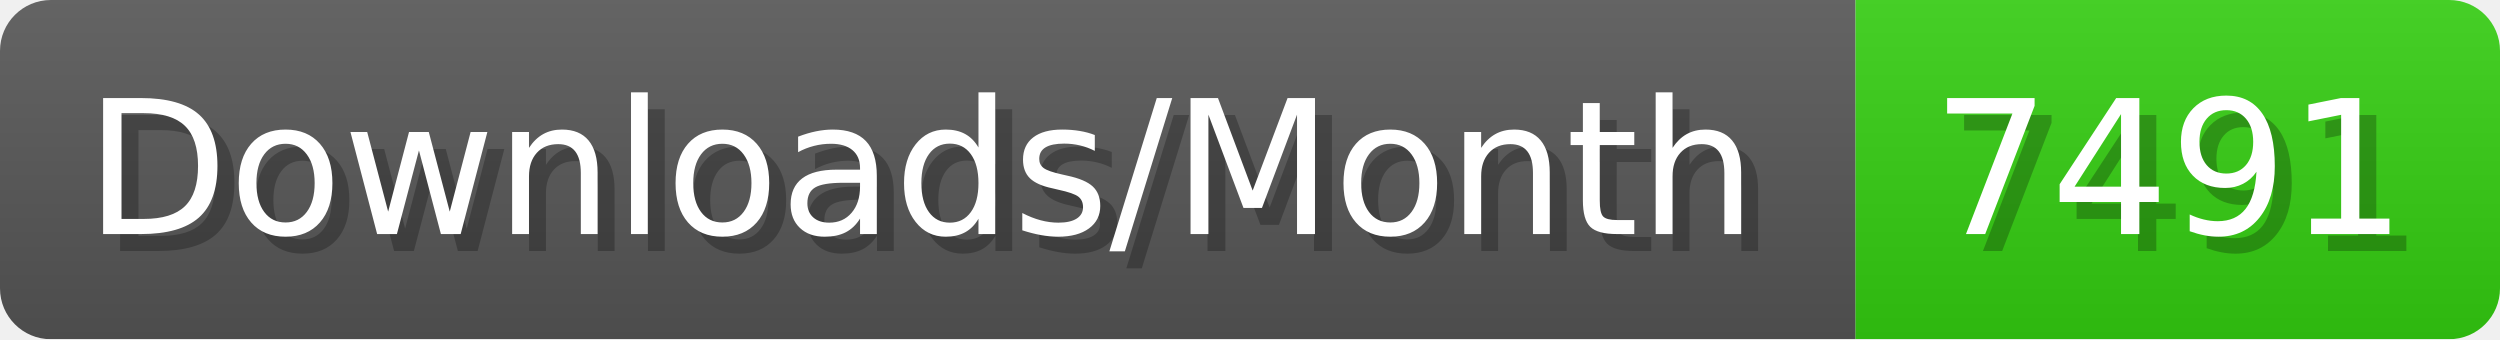
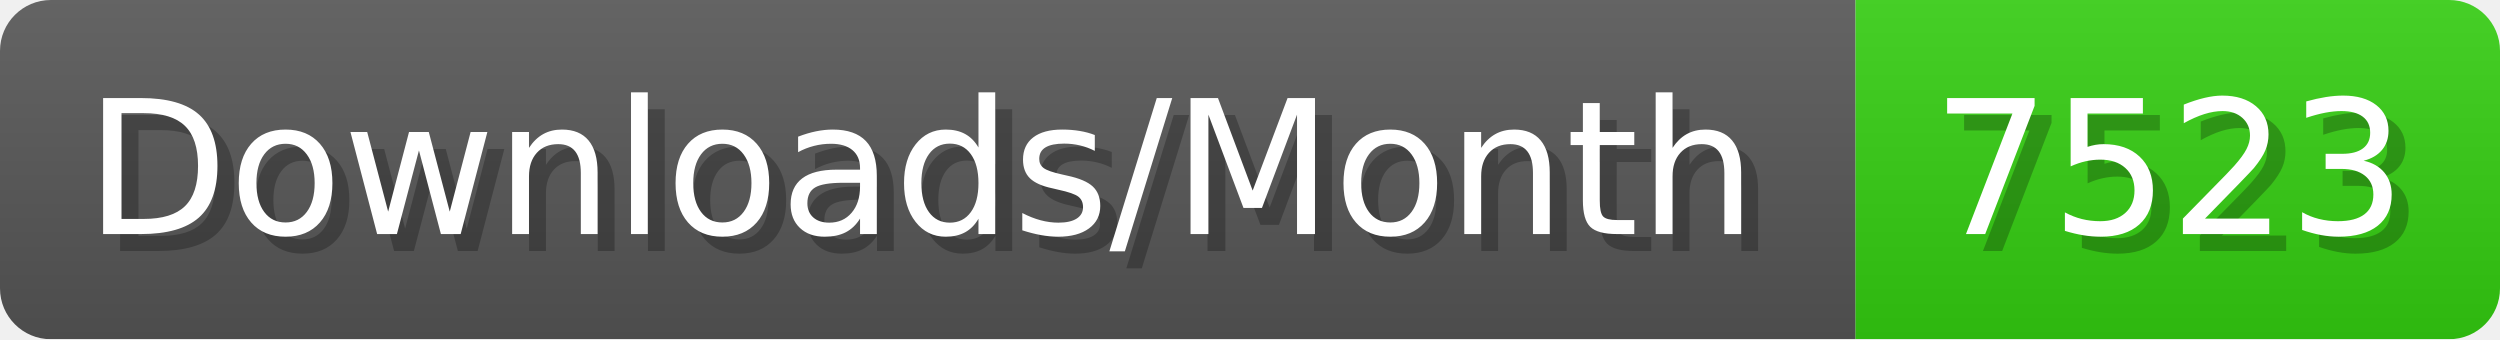
- <svg xmlns="http://www.w3.org/2000/svg" width="147.4" height="20" viewBox="0 0 1474 200" role="img" aria-label="Downloads/Month: 7491">
+ <svg xmlns="http://www.w3.org/2000/svg" width="147.4" height="20" viewBox="0 0 1474 200" role="img" aria-label="Downloads/Month: 7523">
  <linearGradient id="YlXUI" x2="0" y2="100%">
    <stop offset="0" stop-opacity=".1" stop-color="#EEE" />
    <stop offset="1" stop-opacity=".1" />
  </linearGradient>
  <mask id="JHhop">
    <rect width="1474" height="200" rx="30" fill="#FFF" />
  </mask>
  <g mask="url(#JHhop)">
    <rect width="1094" height="200" fill="#555" />
    <rect width="380" height="200" fill="#3C1" x="1094" />
    <rect width="1474" height="200" fill="url(#YlXUI)" />
  </g>
  <g aria-hidden="true" fill="#fff" text-anchor="start" font-family="Verdana,DejaVu Sans,sans-serif" font-size="110">
    <text x="60" y="148" textLength="994" fill="#000" opacity="0.25">Downloads/Month</text>
    <text x="50" y="138" textLength="994">Downloads/Month</text>
-     <text x="1149" y="148" textLength="280" fill="#000" opacity="0.25">7491</text>
-     <text x="1139" y="138" textLength="280">7491</text>
+     <text x="1149" y="148" textLength="280" fill="#000" opacity="0.25">7523</text>
+     <text x="1139" y="138" textLength="280">7523</text>
  </g>
</svg>
